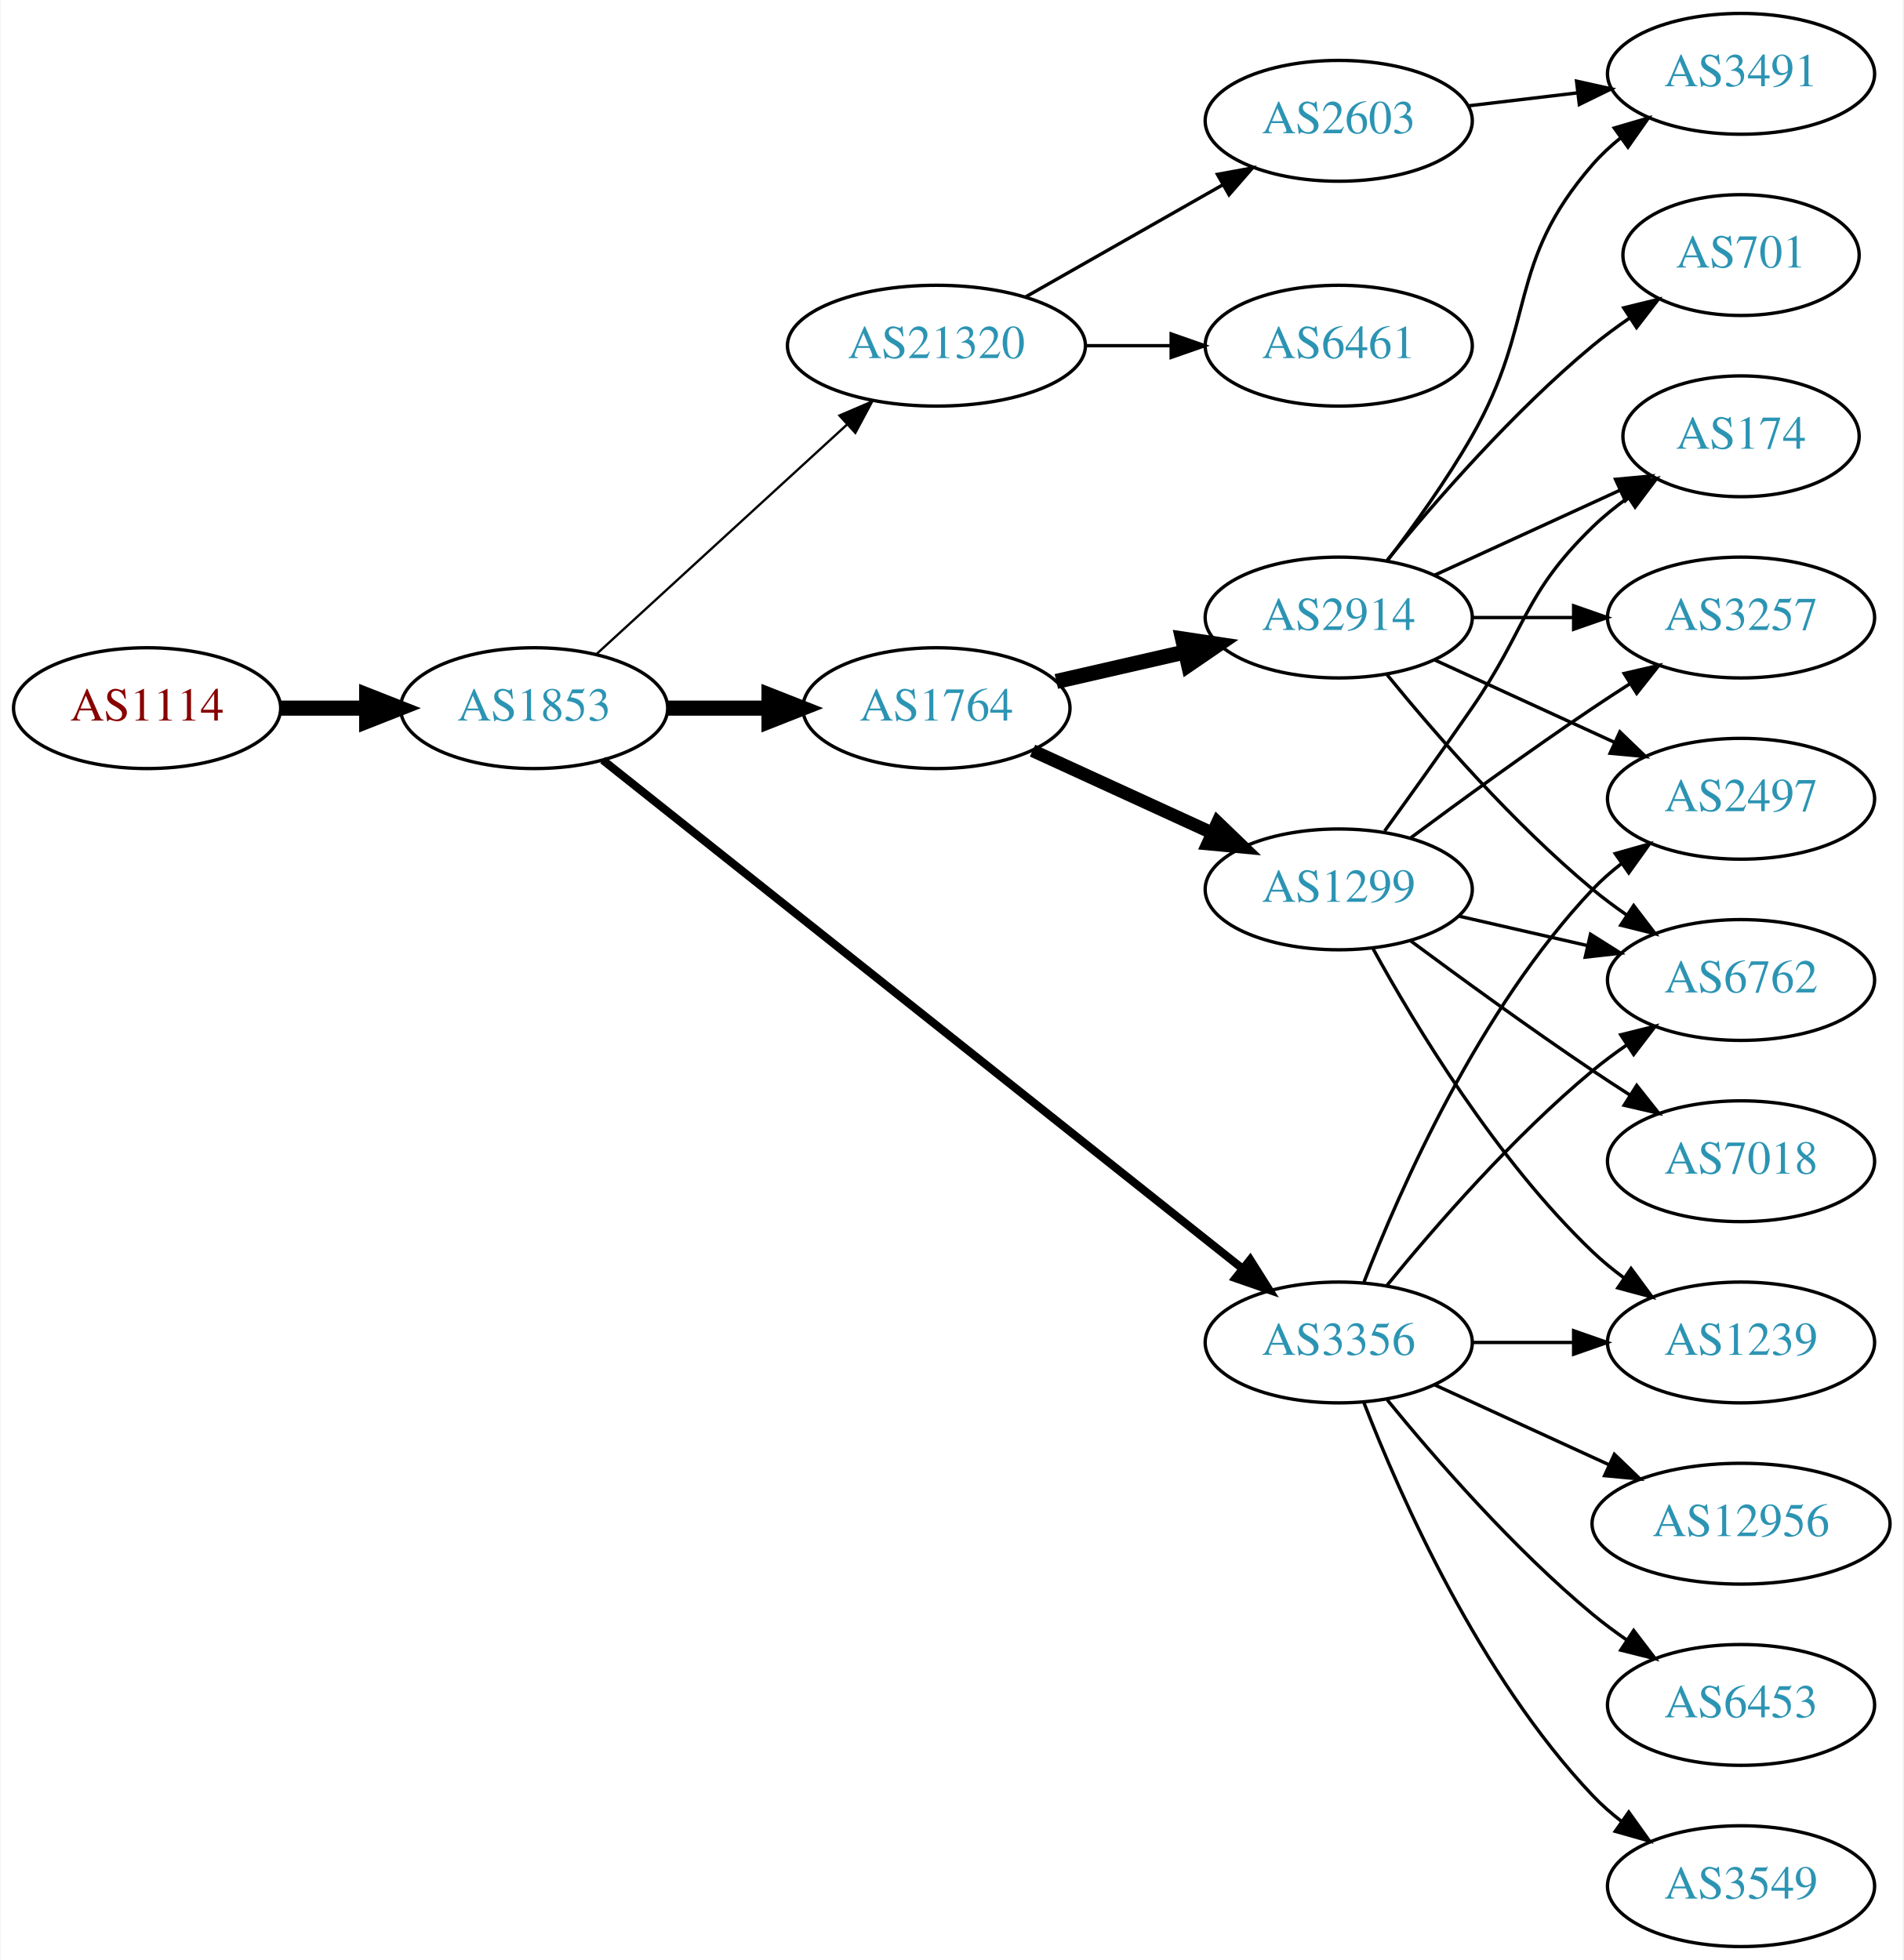
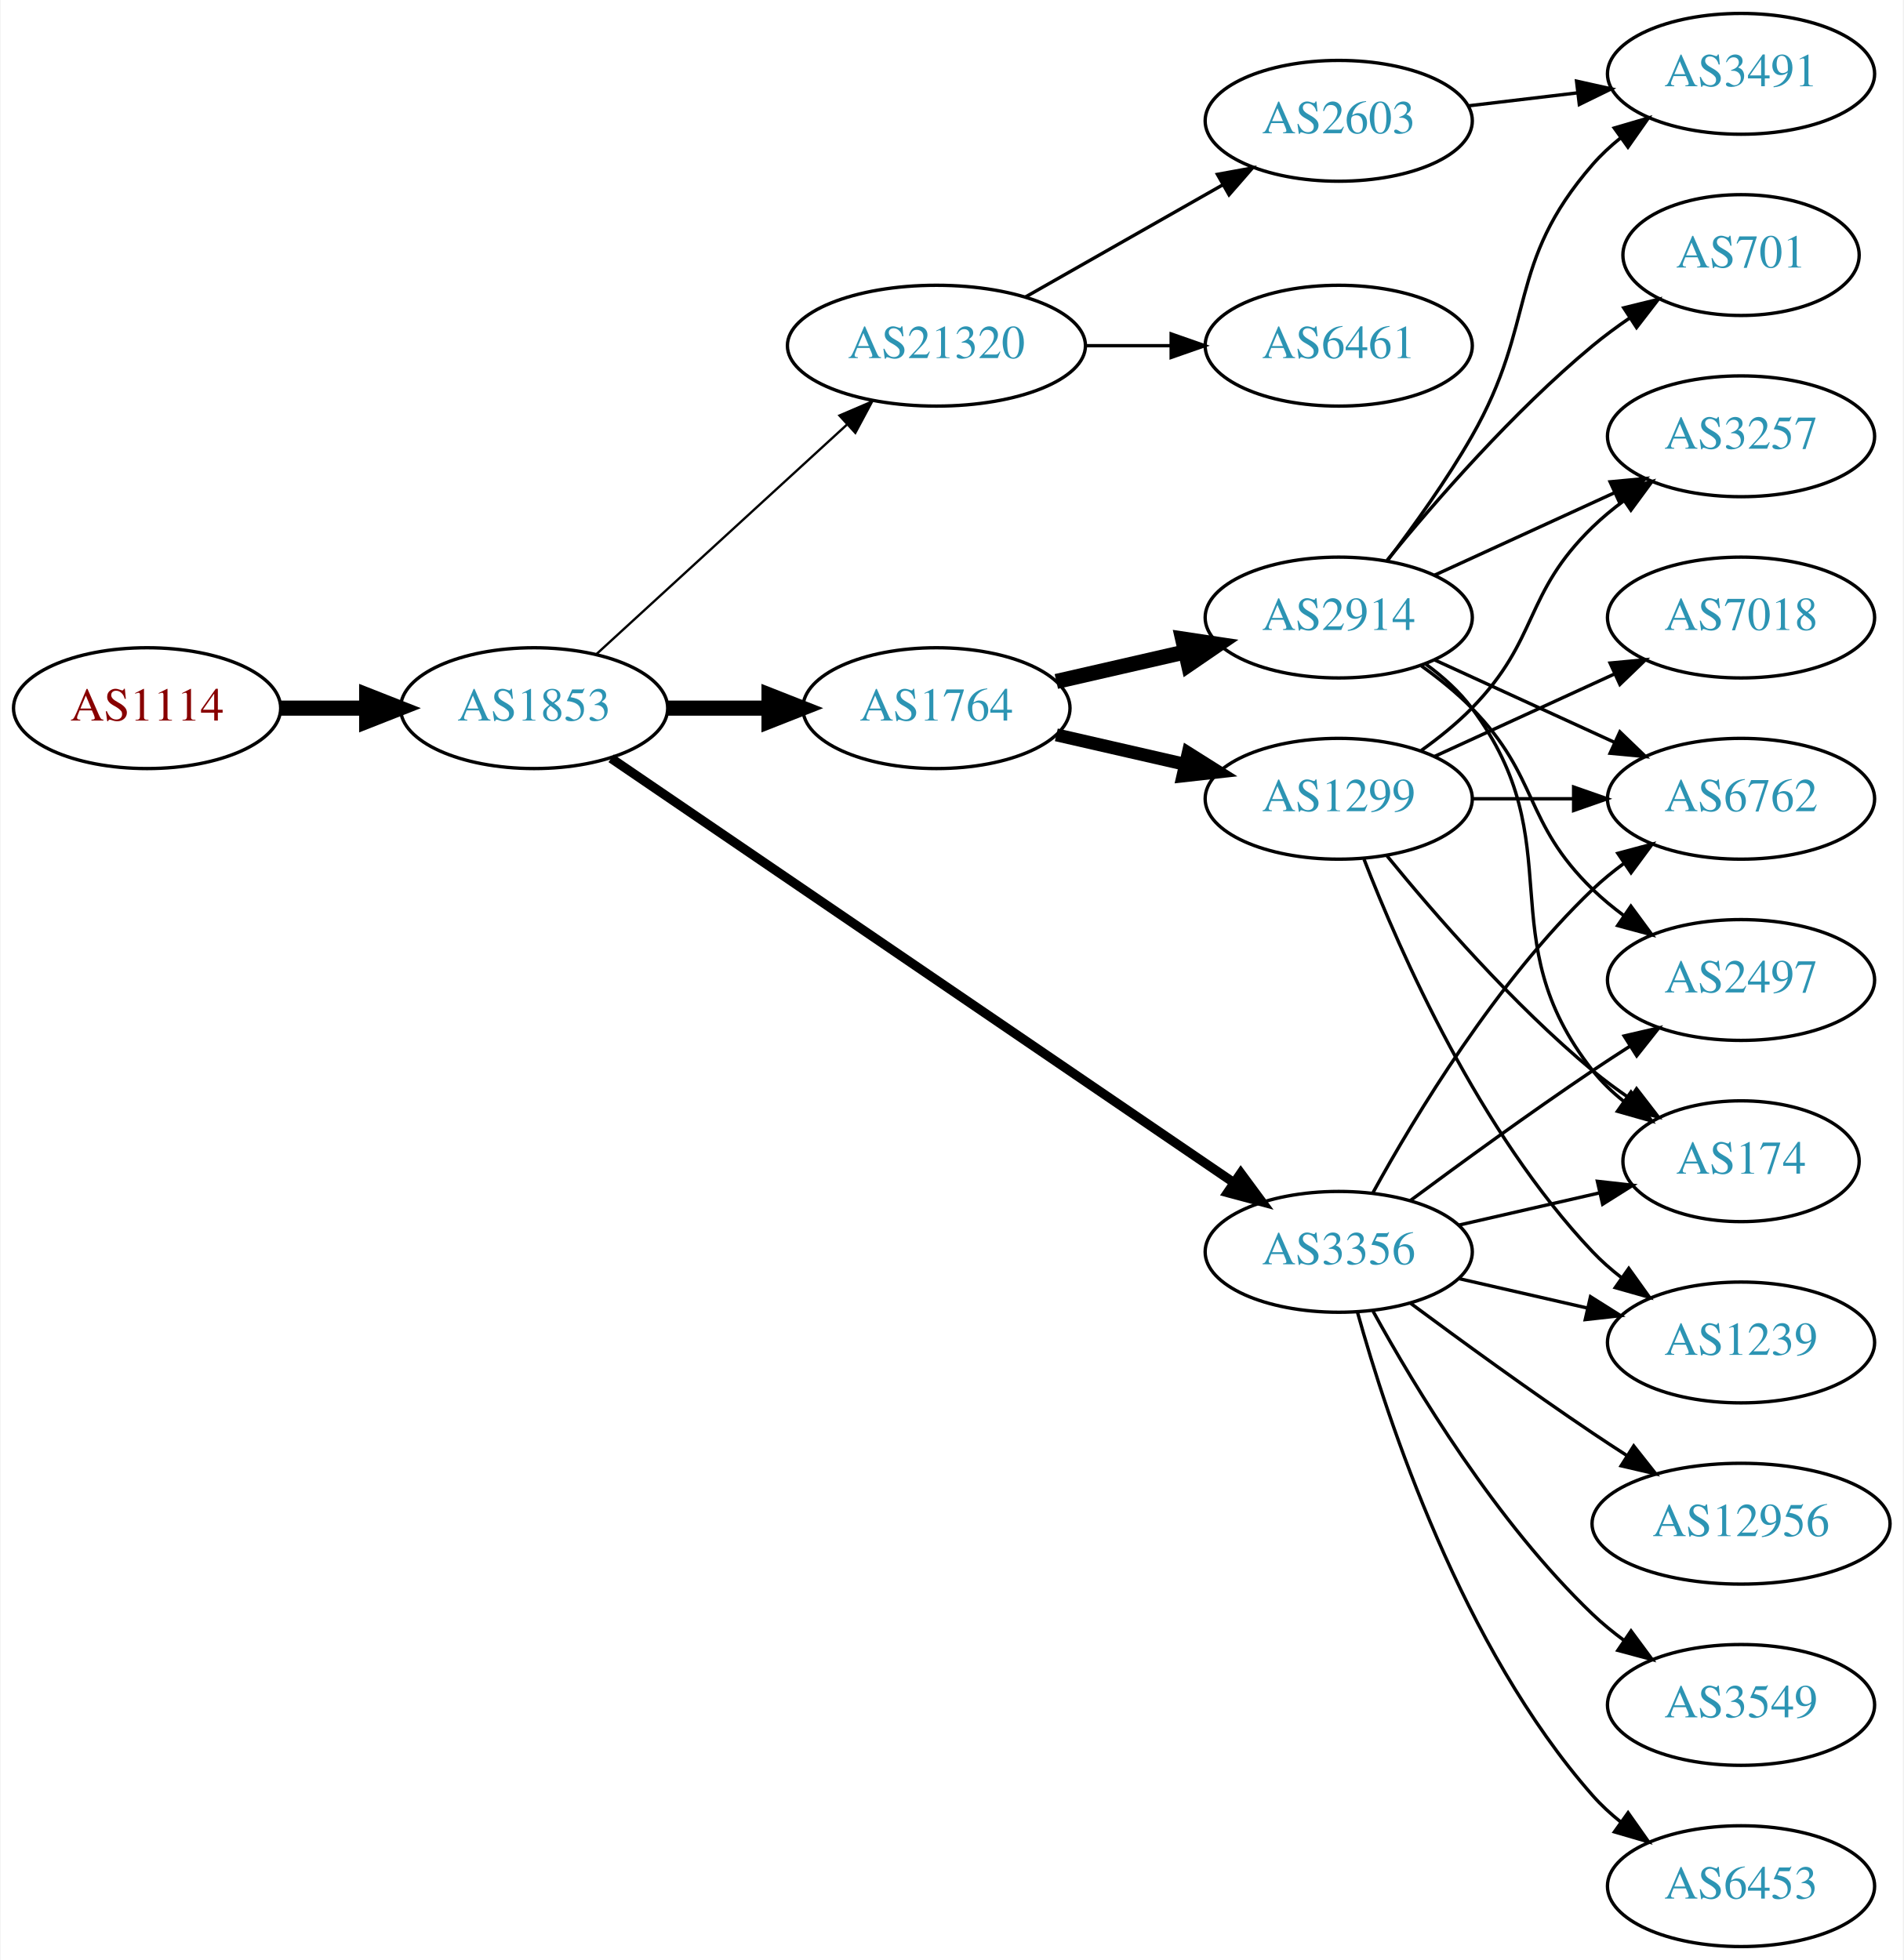
<svg xmlns="http://www.w3.org/2000/svg" xmlns:xlink="http://www.w3.org/1999/xlink" width="567pt" height="584pt" viewBox="0.00 0.00 566.66 584.00">
  <g id="graph0" class="graph" transform="scale(1 1) rotate(0) translate(4 580)">
    <polygon fill="white" stroke="none" points="-4,4 -4,-580 562.663,-580 562.663,4 -4,4" />
    <g id="node1" class="node">
      <g id="a_node1">
        <a xlink:href="/asn/1114" xlink:title="AS1114 ~ Universitaet Graz [AT]">
          <ellipse fill="#ffffff" stroke="black" cx="39.647" cy="-369" rx="39.794" ry="18" />
          <text text-anchor="middle" x="39.647" y="-365.3" font-family="Times,serif" font-size="14.00" fill="#880000">AS1114</text>
        </a>
      </g>
    </g>
    <g id="node2" class="node">
      <g id="a_node2">
        <a xlink:href="/asn/1853" xlink:title="AS1853 ~ ACOnet Backbone [AT]">
          <ellipse fill="#ffffff" stroke="black" cx="154.939" cy="-369" rx="39.794" ry="18" />
          <text text-anchor="middle" x="154.939" y="-365.3" font-family="Times,serif" font-size="14.00" fill="#2c94b3">AS1853</text>
        </a>
      </g>
    </g>
    <g id="edge1" class="edge">
      <path fill="none" stroke="black" stroke-width="4.5" d="M79.319,-369C87.522,-369 96.286,-369 104.818,-369" />
      <polygon fill="black" stroke="black" stroke-width="4.5" points="105.057,-372.938 115.057,-369 105.057,-365.063 105.057,-372.938" />
    </g>
    <g id="node3" class="node">
      <g id="a_node3">
        <a xlink:href="/asn/1764" xlink:title="AS1764 ~ NEXTLAYER-AS [AT]">
          <ellipse fill="#ffffff" stroke="black" cx="274.782" cy="-369" rx="39.794" ry="18" />
          <text text-anchor="middle" x="274.782" y="-365.3" font-family="Times,serif" font-size="14.00" fill="#2c94b3">AS1764</text>
        </a>
      </g>
    </g>
    <g id="edge2" class="edge">
      <path fill="none" stroke="black" stroke-width="4.5" d="M194.852,-369C204.405,-369 214.755,-369 224.718,-369" />
      <polygon fill="black" stroke="black" stroke-width="4.5" points="224.91,-372.938 234.91,-369 224.91,-365.063 224.91,-372.938" />
    </g>
    <g id="node4" class="node">
      <g id="a_node4">
+         <a xlink:href="/asn/3356" xlink:title="AS3356 ~ Level 3 Parent, LLC [US]">
+           <ellipse fill="#ffffff" stroke="black" cx="394.625" cy="-207" rx="39.794" ry="18" />
+           <text text-anchor="middle" x="394.625" y="-203.3" font-family="Times,serif" font-size="14.00" fill="#2c94b3">AS3356</text>
+         </a>
+       </g>
+     </g>
+     <g id="edge3" class="edge">
+       <path fill="none" stroke="black" stroke-width="2.769" d="M177.874,-354.05C220.501,-324.996 314.596,-260.864 363.216,-227.726" />
+       <polygon fill="black" stroke="black" stroke-width="2.769" points="365.451,-230.438 371.743,-221.914 361.508,-224.654 365.451,-230.438" />
+     </g>
+     <g id="node5" class="node">
+       <g id="a_node5">
        <a xlink:href="/asn/21320" xlink:title="AS21320 ~ GEANT Vereniging [EU]">
          <ellipse fill="#ffffff" stroke="black" cx="274.782" cy="-477" rx="44.393" ry="18" />
          <text text-anchor="middle" x="274.782" y="-473.3" font-family="Times,serif" font-size="14.00" fill="#2c94b3">AS21320</text>
        </a>
      </g>
    </g>
-     <g id="edge3" class="edge">
+     <g id="edge4" class="edge">
      <path fill="none" stroke="black" stroke-width="0.692" d="M173.582,-385.169C193.339,-403.276 225.542,-432.789 248.093,-453.457" />
      <polygon fill="black" stroke="black" stroke-width="0.692" points="245.894,-456.189 255.631,-460.365 250.624,-451.029 245.894,-456.189" />
-     </g>
-     <g id="node5" class="node">
-       <g id="a_node5">
-         <a xlink:href="/asn/3356" xlink:title="AS3356 ~ Level 3 Parent, LLC [US]">
-           <ellipse fill="#ffffff" stroke="black" cx="394.625" cy="-180" rx="39.794" ry="18" />
-           <text text-anchor="middle" x="394.625" y="-176.3" font-family="Times,serif" font-size="14.00" fill="#2c94b3">AS3356</text>
-         </a>
-       </g>
-     </g>
-     <g id="edge4" class="edge">
-       <path fill="none" stroke="black" stroke-width="2.423" d="M175.39,-353.533C217.523,-320.031 317.335,-240.663 365.995,-201.97" />
-       <polygon fill="black" stroke="black" stroke-width="2.423" points="368.256,-204.644 373.905,-195.68 363.9,-199.165 368.256,-204.644" />
    </g>
    <g id="node6" class="node">
      <g id="a_node6">
        <a xlink:href="/asn/2914" xlink:title="AS2914 ~ NTT America, Inc. [US]">
          <ellipse fill="#ffffff" stroke="black" cx="394.625" cy="-396" rx="39.794" ry="18" />
          <text text-anchor="middle" x="394.625" y="-392.3" font-family="Times,serif" font-size="14.00" fill="#2c94b3">AS2914</text>
        </a>
      </g>
    </g>
    <g id="edge5" class="edge">
      <path fill="none" stroke="black" stroke-width="4.5" d="M310.501,-376.955C322.501,-379.704 336.122,-382.825 348.815,-385.733" />
      <polygon fill="black" stroke="black" stroke-width="4.5" points="348.119,-389.613 358.746,-388.009 349.878,-381.937 348.119,-389.613" />
    </g>
    <g id="node7" class="node">
      <g id="a_node7">
        <a xlink:href="/asn/1299" xlink:title="AS1299 ~ Telia Carrier [EU]">
-           <ellipse fill="#ffffff" stroke="black" cx="394.625" cy="-315" rx="39.794" ry="18" />
-           <text text-anchor="middle" x="394.625" y="-311.3" font-family="Times,serif" font-size="14.00" fill="#2c94b3">AS1299</text>
+           <ellipse fill="#ffffff" stroke="black" cx="394.625" cy="-342" rx="39.794" ry="18" />
+           <text text-anchor="middle" x="394.625" y="-338.3" font-family="Times,serif" font-size="14.00" fill="#2c94b3">AS1299</text>
        </a>
      </g>
    </g>
    <g id="edge6" class="edge">
-       <path fill="none" stroke="black" stroke-width="3.857" d="M303.411,-356.339C319.368,-349.027 339.638,-339.739 356.921,-331.819" />
-       <polygon fill="black" stroke="black" stroke-width="3.857" points="358.536,-334.929 366.169,-327.581 355.62,-328.565 358.536,-334.929" />
+       <path fill="none" stroke="black" stroke-width="3.857" d="M310.501,-361.045C322.501,-358.296 336.122,-355.175 348.815,-352.267" />
+       <polygon fill="black" stroke="black" stroke-width="3.857" points="349.78,-355.636 358.746,-349.991 348.217,-348.813 349.78,-355.636" />
+     </g>
+     <g id="node10" class="node">
+       <g id="a_node10">
+         <a xlink:href="/asn/6762" xlink:title="AS6762 ~ TELECOM ITALIA SPARKLE S.p.A. [IT]">
+           <ellipse fill="#ffffff" stroke="black" cx="514.467" cy="-342" rx="39.794" ry="18" />
+           <text text-anchor="middle" x="514.467" y="-338.3" font-family="Times,serif" font-size="14.00" fill="#2c94b3">AS6762</text>
+         </a>
+       </g>
+     </g>
+     <g id="edge17" class="edge">
+       <path fill="none" stroke="black" d="M404.866,-224.713C417.411,-247.561 441.588,-287.611 470.271,-315 473.139,-317.739 476.328,-320.347 479.637,-322.785" />
+       <polygon fill="black" stroke="black" points="477.761,-325.742 487.996,-328.477 481.7,-319.956 477.761,-325.742" />
+     </g>
+     <g id="node12" class="node">
+       <g id="a_node12">
+         <a xlink:href="/asn/174" xlink:title="AS174 ~ Cogent Communications [US]">
+           <ellipse fill="#ffffff" stroke="black" cx="514.467" cy="-234" rx="35.194" ry="18" />
+           <text text-anchor="middle" x="514.467" y="-230.3" font-family="Times,serif" font-size="14.00" fill="#2c94b3">AS174</text>
+         </a>
+       </g>
+     </g>
+     <g id="edge19" class="edge">
+       <path fill="none" stroke="black" d="M430.344,-214.955C443.436,-217.955 458.459,-221.396 472.099,-224.522" />
+       <polygon fill="black" stroke="black" points="471.677,-228.016 482.207,-226.838 473.241,-221.193 471.677,-228.016" />
+     </g>
+     <g id="node13" class="node">
+       <g id="a_node13">
+         <a xlink:href="/asn/2497" xlink:title="AS2497 ~ Internet Initiative Japan Inc. [JP]">
+           <ellipse fill="#ffffff" stroke="black" cx="514.467" cy="-288" rx="39.794" ry="18" />
+           <text text-anchor="middle" x="514.467" y="-284.3" font-family="Times,serif" font-size="14.00" fill="#2c94b3">AS2497</text>
+         </a>
+       </g>
+     </g>
+     <g id="edge18" class="edge">
+       <path fill="none" stroke="black" d="M415.955,-222.277C430.817,-233.304 451.562,-248.407 470.271,-261 473.82,-263.389 477.57,-265.839 481.319,-268.242" />
+       <polygon fill="black" stroke="black" points="479.645,-271.325 489.967,-273.712 483.387,-265.409 479.645,-271.325" />
    </g>
    <g id="node14" class="node">
      <g id="a_node14">
+         <a xlink:href="/asn/1239" xlink:title="AS1239 ~ Sprint [US]">
+           <ellipse fill="#ffffff" stroke="black" cx="514.467" cy="-180" rx="39.794" ry="18" />
+           <text text-anchor="middle" x="514.467" y="-176.3" font-family="Times,serif" font-size="14.00" fill="#2c94b3">AS1239</text>
+         </a>
+       </g>
+     </g>
+     <g id="edge13" class="edge">
+       <path fill="none" stroke="black" d="M430.344,-199.045C442.344,-196.296 455.965,-193.175 468.657,-190.267" />
+       <polygon fill="black" stroke="black" points="469.623,-193.636 478.589,-187.991 468.06,-186.813 469.623,-193.636" />
+     </g>
+     <g id="node15" class="node">
+       <g id="a_node15">
+         <a xlink:href="/asn/6453" xlink:title="AS6453 ~ TATA COMMUNICATIONS (AMERICA) INC [US]">
+           <ellipse fill="#ffffff" stroke="black" cx="514.467" cy="-18" rx="39.794" ry="18" />
+           <text text-anchor="middle" x="514.467" y="-14.3" font-family="Times,serif" font-size="14.00" fill="#2c94b3">AS6453</text>
+         </a>
+       </g>
+     </g>
+     <g id="edge14" class="edge">
+       <path fill="none" stroke="black" d="M400.197,-189.054C409.103,-157.005 431.387,-89.158 470.271,-45 472.755,-42.179 475.605,-39.551 478.63,-37.129" />
+       <polygon fill="black" stroke="black" points="480.816,-39.869 486.92,-31.209 476.748,-34.172 480.816,-39.869" />
+     </g>
+     <g id="node16" class="node">
+       <g id="a_node16">
+         <a xlink:href="/asn/12956" xlink:title="AS12956 ~ TELXIUS [ES]">
+           <ellipse fill="#ffffff" stroke="black" cx="514.467" cy="-126" rx="44.393" ry="18" />
+           <text text-anchor="middle" x="514.467" y="-122.3" font-family="Times,serif" font-size="14.00" fill="#2c94b3">AS12956</text>
+         </a>
+       </g>
+     </g>
+     <g id="edge15" class="edge">
+       <path fill="none" stroke="black" d="M415.955,-191.723C430.817,-180.696 451.562,-165.593 470.271,-153 473.561,-150.785 477.024,-148.518 480.498,-146.285" />
+       <polygon fill="black" stroke="black" points="482.495,-149.163 489.065,-140.852 478.746,-143.252 482.495,-149.163" />
+     </g>
+     <g id="node17" class="node">
+       <g id="a_node17">
+         <a xlink:href="/asn/3549" xlink:title="AS3549 ~ Level 3 Parent, LLC [US]">
+           <ellipse fill="#ffffff" stroke="black" cx="514.467" cy="-72" rx="39.794" ry="18" />
+           <text text-anchor="middle" x="514.467" y="-68.3" font-family="Times,serif" font-size="14.00" fill="#2c94b3">AS3549</text>
+         </a>
+       </g>
+     </g>
+     <g id="edge16" class="edge">
+       <path fill="none" stroke="black" d="M404.866,-189.287C417.411,-166.439 441.588,-126.389 470.271,-99 473.139,-96.261 476.328,-93.653 479.637,-91.215" />
+       <polygon fill="black" stroke="black" points="481.7,-94.044 487.996,-85.523 477.761,-88.258 481.7,-94.044" />
+     </g>
+     <g id="node18" class="node">
+       <g id="a_node18">
        <a xlink:href="/asn/6461" xlink:title="AS6461 ~ Zayo Bandwidth [US]">
          <ellipse fill="#ffffff" stroke="black" cx="394.625" cy="-477" rx="39.794" ry="18" />
          <text text-anchor="middle" x="394.625" y="-473.3" font-family="Times,serif" font-size="14.00" fill="#2c94b3">AS6461</text>
        </a>
      </g>
    </g>
-     <g id="edge13" class="edge">
+     <g id="edge20" class="edge">
      <path fill="none" stroke="black" d="M318.993,-477C327.306,-477 336.068,-477 344.551,-477" />
      <polygon fill="black" stroke="black" points="344.709,-480.5 354.709,-477 344.709,-473.5 344.709,-480.5" />
    </g>
-     <g id="node15" class="node">
-       <g id="a_node15">
+     <g id="node19" class="node">
+       <g id="a_node19">
        <a xlink:href="/asn/2603" xlink:title="AS2603 ~ NORDUnet [NO]">
          <ellipse fill="#ffffff" stroke="black" cx="394.625" cy="-544" rx="39.794" ry="18" />
          <text text-anchor="middle" x="394.625" y="-540.3" font-family="Times,serif" font-size="14.00" fill="#2c94b3">AS2603</text>
        </a>
      </g>
    </g>
-     <g id="edge14" class="edge">
+     <g id="edge21" class="edge">
      <path fill="none" stroke="black" d="M301.352,-491.538C318.571,-501.328 341.457,-514.34 360.128,-524.955" />
      <polygon fill="black" stroke="black" points="358.489,-528.05 368.912,-529.95 361.949,-521.964 358.489,-528.05" />
-     </g>
-     <g id="node10" class="node">
-       <g id="a_node10">
-         <a xlink:href="/asn/2497" xlink:title="AS2497 ~ Internet Initiative Japan Inc. [JP]">
-           <ellipse fill="#ffffff" stroke="black" cx="514.467" cy="-342" rx="39.794" ry="18" />
-           <text text-anchor="middle" x="514.467" y="-338.3" font-family="Times,serif" font-size="14.00" fill="#2c94b3">AS2497</text>
-         </a>
-       </g>
-     </g>
-     <g id="edge17" class="edge">
-       <path fill="none" stroke="black" d="M402.148,-197.994C412.898,-225.728 436.555,-279.429 470.271,-315 472.857,-317.728 475.774,-320.294 478.843,-322.677" />
-       <polygon fill="black" stroke="black" points="476.997,-325.658 487.191,-328.543 481.021,-319.93 476.997,-325.658" />
-     </g>
-     <g id="node13" class="node">
-       <g id="a_node13">
-         <a xlink:href="/asn/6762" xlink:title="AS6762 ~ TELECOM ITALIA SPARKLE S.p.A. [IT]">
-           <ellipse fill="#ffffff" stroke="black" cx="514.467" cy="-288" rx="39.794" ry="18" />
-           <text text-anchor="middle" x="514.467" y="-284.3" font-family="Times,serif" font-size="14.00" fill="#2c94b3">AS6762</text>
-         </a>
-       </g>
-     </g>
-     <g id="edge19" class="edge">
-       <path fill="none" stroke="black" d="M409.044,-197.065C423.158,-214.375 446.573,-241.345 470.271,-261 473.487,-263.668 476.988,-266.27 480.558,-268.741" />
-       <polygon fill="black" stroke="black" points="478.636,-271.666 488.915,-274.236 482.482,-265.817 478.636,-271.666" />
-     </g>
-     <g id="node16" class="node">
-       <g id="a_node16">
-         <a xlink:href="/asn/1239" xlink:title="AS1239 ~ Sprint [US]">
-           <ellipse fill="#ffffff" stroke="black" cx="514.467" cy="-180" rx="39.794" ry="18" />
-           <text text-anchor="middle" x="514.467" y="-176.3" font-family="Times,serif" font-size="14.00" fill="#2c94b3">AS1239</text>
-         </a>
-       </g>
-     </g>
-     <g id="edge15" class="edge">
-       <path fill="none" stroke="black" d="M434.537,-180C444.091,-180 454.44,-180 464.403,-180" />
-       <polygon fill="black" stroke="black" points="464.595,-183.5 474.595,-180 464.595,-176.5 464.595,-183.5" />
-     </g>
-     <g id="node17" class="node">
-       <g id="a_node17">
-         <a xlink:href="/asn/3549" xlink:title="AS3549 ~ Level 3 Parent, LLC [US]">
-           <ellipse fill="#ffffff" stroke="black" cx="514.467" cy="-18" rx="39.794" ry="18" />
-           <text text-anchor="middle" x="514.467" y="-14.3" font-family="Times,serif" font-size="14.00" fill="#2c94b3">AS3549</text>
-         </a>
-       </g>
-     </g>
-     <g id="edge16" class="edge">
-       <path fill="none" stroke="black" d="M402.148,-162.006C412.898,-134.272 436.555,-80.571 470.271,-45 472.857,-42.272 475.774,-39.706 478.843,-37.323" />
-       <polygon fill="black" stroke="black" points="481.021,-40.069 487.191,-31.457 476.997,-34.342 481.021,-40.069" />
-     </g>
-     <g id="node18" class="node">
-       <g id="a_node18">
-         <a xlink:href="/asn/12956" xlink:title="AS12956 ~ TELXIUS [ES]">
-           <ellipse fill="#ffffff" stroke="black" cx="514.467" cy="-126" rx="44.393" ry="18" />
-           <text text-anchor="middle" x="514.467" y="-122.3" font-family="Times,serif" font-size="14.00" fill="#2c94b3">AS12956</text>
-         </a>
-       </g>
-     </g>
-     <g id="edge18" class="edge">
-       <path fill="none" stroke="black" d="M423.253,-167.339C438.751,-160.238 458.318,-151.272 475.264,-143.506" />
-       <polygon fill="black" stroke="black" points="476.734,-146.683 484.367,-139.335 473.818,-140.319 476.734,-146.683" />
-     </g>
-     <g id="node19" class="node">
-       <g id="a_node19">
-         <a xlink:href="/asn/6453" xlink:title="AS6453 ~ TATA COMMUNICATIONS (AMERICA) INC [US]">
-           <ellipse fill="#ffffff" stroke="black" cx="514.467" cy="-72" rx="39.794" ry="18" />
-           <text text-anchor="middle" x="514.467" y="-68.3" font-family="Times,serif" font-size="14.00" fill="#2c94b3">AS6453</text>
-         </a>
-       </g>
-     </g>
-     <g id="edge20" class="edge">
-       <path fill="none" stroke="black" d="M409.044,-162.935C423.158,-145.625 446.573,-118.655 470.271,-99 473.487,-96.332 476.988,-93.73 480.558,-91.259" />
-       <polygon fill="black" stroke="black" points="482.482,-94.183 488.915,-85.764 478.636,-88.334 482.482,-94.183" />
    </g>
    <g id="node8" class="node">
      <g id="a_node8">
        <a xlink:href="/asn/3491" xlink:title="AS3491 ~ PCCW Global, Inc. [US]">
          <ellipse fill="#ffffff" stroke="black" cx="514.467" cy="-558" rx="39.794" ry="18" />
          <text text-anchor="middle" x="514.467" y="-554.3" font-family="Times,serif" font-size="14.00" fill="#2c94b3">AS3491</text>
        </a>
      </g>
    </g>
    <g id="edge7" class="edge">
      <path fill="none" stroke="black" d="M409.086,-412.913C416.979,-423.27 426.828,-436.992 434.271,-450 453.835,-484.194 444.437,-501.258 470.271,-531 472.736,-533.838 475.573,-536.477 478.59,-538.906" />
      <polygon fill="black" stroke="black" points="476.701,-541.858 486.868,-544.836 480.777,-536.167 476.701,-541.858" />
    </g>
    <g id="node9" class="node">
      <g id="a_node9">
+         <a xlink:href="/asn/3257" xlink:title="AS3257 ~ GTT [DE]">
+           <ellipse fill="#ffffff" stroke="black" cx="514.467" cy="-450" rx="39.794" ry="18" />
+           <text text-anchor="middle" x="514.467" y="-446.3" font-family="Times,serif" font-size="14.00" fill="#2c94b3">AS3257</text>
+         </a>
+       </g>
+     </g>
+     <g id="edge8" class="edge">
+       <path fill="none" stroke="black" d="M423.253,-408.661C439.21,-415.973 459.481,-425.261 476.764,-433.181" />
+       <polygon fill="black" stroke="black" points="475.462,-436.435 486.011,-437.419 478.378,-430.071 475.462,-436.435" />
+     </g>
+     <g id="edge9" class="edge">
+       <path fill="none" stroke="black" d="M423.253,-383.339C439.21,-376.027 459.481,-366.739 476.764,-358.819" />
+       <polygon fill="black" stroke="black" points="478.378,-361.929 486.011,-354.581 475.462,-355.565 478.378,-361.929" />
+     </g>
+     <g id="node11" class="node">
+       <g id="a_node11">
        <a xlink:href="/asn/701" xlink:title="AS701 ~ UUNET [US]">
          <ellipse fill="#ffffff" stroke="black" cx="514.467" cy="-504" rx="35.194" ry="18" />
          <text text-anchor="middle" x="514.467" y="-500.3" font-family="Times,serif" font-size="14.00" fill="#2c94b3">AS701</text>
        </a>
      </g>
    </g>
-     <g id="edge8" class="edge">
+     <g id="edge10" class="edge">
      <path fill="none" stroke="black" d="M409.044,-413.065C423.158,-430.375 446.573,-457.345 470.271,-477 473.734,-479.872 477.527,-482.669 481.381,-485.308" />
      <polygon fill="black" stroke="black" points="479.524,-488.275 489.814,-490.797 483.343,-482.408 479.524,-488.275" />
    </g>
-     <g id="edge9" class="edge">
-       <path fill="none" stroke="black" d="M423.253,-383.339C439.21,-376.027 459.481,-366.739 476.764,-358.819" />
-       <polygon fill="black" stroke="black" points="478.378,-361.929 486.011,-354.581 475.462,-355.565 478.378,-361.929" />
-     </g>
-     <g id="node11" class="node">
-       <g id="a_node11">
-         <a xlink:href="/asn/3257" xlink:title="AS3257 ~ GTT [DE]">
-           <ellipse fill="#ffffff" stroke="black" cx="514.467" cy="-396" rx="39.794" ry="18" />
-           <text text-anchor="middle" x="514.467" y="-392.3" font-family="Times,serif" font-size="14.00" fill="#2c94b3">AS3257</text>
-         </a>
-       </g>
-     </g>
-     <g id="edge10" class="edge">
-       <path fill="none" stroke="black" d="M434.537,-396C444.091,-396 454.44,-396 464.403,-396" />
-       <polygon fill="black" stroke="black" points="464.595,-399.5 474.595,-396 464.595,-392.5 464.595,-399.5" />
-     </g>
-     <g id="node12" class="node">
-       <g id="a_node12">
-         <a xlink:href="/asn/174" xlink:title="AS174 ~ Cogent Communications [US]">
-           <ellipse fill="#ffffff" stroke="black" cx="514.467" cy="-450" rx="35.194" ry="18" />
-           <text text-anchor="middle" x="514.467" y="-446.3" font-family="Times,serif" font-size="14.00" fill="#2c94b3">AS174</text>
-         </a>
-       </g>
-     </g>
    <g id="edge11" class="edge">
-       <path fill="none" stroke="black" d="M423.253,-408.661C439.67,-416.183 460.651,-425.798 478.248,-433.861" />
-       <polygon fill="black" stroke="black" points="477.076,-437.174 487.625,-438.158 479.993,-430.811 477.076,-437.174" />
+       <path fill="none" stroke="black" d="M420.555,-382.118C425.631,-378.389 430.549,-373.984 434.271,-369 464.542,-328.458 438.972,-300.754 470.271,-261 472.918,-257.639 476.106,-254.583 479.538,-251.839" />
+       <polygon fill="black" stroke="black" points="481.676,-254.614 487.844,-246 477.651,-248.887 481.676,-254.614" />
    </g>
    <g id="edge12" class="edge">
-       <path fill="none" stroke="black" d="M409.044,-378.935C423.158,-361.625 446.573,-334.655 470.271,-315 473.487,-312.332 476.988,-309.73 480.558,-307.259" />
-       <polygon fill="black" stroke="black" points="482.482,-310.183 488.915,-301.764 478.636,-304.334 482.482,-310.183" />
+       <path fill="none" stroke="black" d="M419.219,-381.611C424.475,-377.852 429.806,-373.563 434.271,-369 454.443,-348.383 449.578,-335.094 470.271,-315 473.116,-312.237 476.29,-309.614 479.59,-307.166" />
+       <polygon fill="black" stroke="black" points="481.656,-309.994 487.938,-301.462 477.707,-304.214 481.656,-309.994" />
    </g>
    <g id="edge26" class="edge">
-       <path fill="none" stroke="black" d="M415.955,-330.277C430.817,-341.304 451.562,-356.407 470.271,-369 473.82,-371.389 477.57,-373.839 481.319,-376.242" />
-       <polygon fill="black" stroke="black" points="479.645,-379.325 489.967,-381.712 483.387,-373.409 479.645,-379.325" />
-     </g>
-     <g id="edge25" class="edge">
-       <path fill="none" stroke="black" d="M408.304,-332.406C415.919,-342.937 425.752,-356.67 434.271,-369 450.667,-392.731 449.578,-402.906 470.271,-423 473.499,-426.134 477.15,-429.089 480.928,-431.812" />
-       <polygon fill="black" stroke="black" points="479.025,-434.75 489.288,-437.383 482.907,-428.925 479.025,-434.75" />
+       <path fill="none" stroke="black" d="M419.219,-356.389C424.475,-360.148 429.806,-364.437 434.271,-369 454.443,-389.617 449.578,-402.906 470.271,-423 473.116,-425.763 476.29,-428.386 479.59,-430.834" />
+       <polygon fill="black" stroke="black" points="477.707,-433.786 487.938,-436.538 481.656,-428.006 477.707,-433.786" />
+     </g>
+     <g id="edge22" class="edge">
+       <path fill="none" stroke="black" d="M434.537,-342C444.091,-342 454.44,-342 464.403,-342" />
+       <polygon fill="black" stroke="black" points="464.595,-345.5 474.595,-342 464.595,-338.5 464.595,-345.5" />
+     </g>
+     <g id="edge23" class="edge">
+       <path fill="none" stroke="black" d="M409.044,-324.935C423.158,-307.625 446.573,-280.655 470.271,-261 473.734,-258.128 477.527,-255.331 481.381,-252.692" />
+       <polygon fill="black" stroke="black" points="483.343,-255.592 489.814,-247.203 479.524,-249.725 483.343,-255.592" />
    </g>
    <g id="edge24" class="edge">
-       <path fill="none" stroke="black" d="M430.344,-307.045C442.344,-304.296 455.965,-301.175 468.657,-298.267" />
-       <polygon fill="black" stroke="black" points="469.623,-301.636 478.589,-295.991 468.06,-294.813 469.623,-301.636" />
-     </g>
-     <g id="edge22" class="edge">
-       <path fill="none" stroke="black" d="M404.866,-297.287C417.411,-274.439 441.588,-234.389 470.271,-207 473.139,-204.261 476.328,-201.653 479.637,-199.215" />
-       <polygon fill="black" stroke="black" points="481.7,-202.044 487.996,-193.523 477.761,-196.258 481.7,-202.044" />
+       <path fill="none" stroke="black" d="M402.148,-324.006C412.898,-296.272 436.555,-242.571 470.271,-207 472.857,-204.272 475.774,-201.706 478.843,-199.323" />
+       <polygon fill="black" stroke="black" points="481.021,-202.07 487.191,-193.457 476.997,-196.342 481.021,-202.07" />
    </g>
    <g id="node20" class="node">
      <g id="a_node20">
        <a xlink:href="/asn/7018" xlink:title="AS7018 ~ AT&amp;T Services, Inc. [US]">
-           <ellipse fill="#ffffff" stroke="black" cx="514.467" cy="-234" rx="39.794" ry="18" />
-           <text text-anchor="middle" x="514.467" y="-230.3" font-family="Times,serif" font-size="14.00" fill="#2c94b3">AS7018</text>
-         </a>
-       </g>
-     </g>
-     <g id="edge23" class="edge">
-       <path fill="none" stroke="black" d="M415.955,-299.723C430.817,-288.696 451.562,-273.593 470.271,-261 473.82,-258.611 477.57,-256.161 481.319,-253.758" />
-       <polygon fill="black" stroke="black" points="483.387,-256.591 489.967,-248.288 479.645,-250.675 483.387,-256.591" />
-     </g>
-     <g id="edge21" class="edge">
+           <ellipse fill="#ffffff" stroke="black" cx="514.467" cy="-396" rx="39.794" ry="18" />
+           <text text-anchor="middle" x="514.467" y="-392.3" font-family="Times,serif" font-size="14.00" fill="#2c94b3">AS7018</text>
+         </a>
+       </g>
+     </g>
+     <g id="edge25" class="edge">
+       <path fill="none" stroke="black" d="M423.253,-354.661C439.21,-361.973 459.481,-371.261 476.764,-379.181" />
+       <polygon fill="black" stroke="black" points="475.462,-382.435 486.011,-383.419 478.378,-376.071 475.462,-382.435" />
+     </g>
+     <g id="edge27" class="edge">
      <path fill="none" stroke="black" d="M433.235,-548.468C443.546,-549.693 454.863,-551.038 465.663,-552.321" />
      <polygon fill="black" stroke="black" points="465.467,-555.822 475.81,-553.526 466.293,-548.871 465.467,-555.822" />
    </g>
  </g>
</svg>
